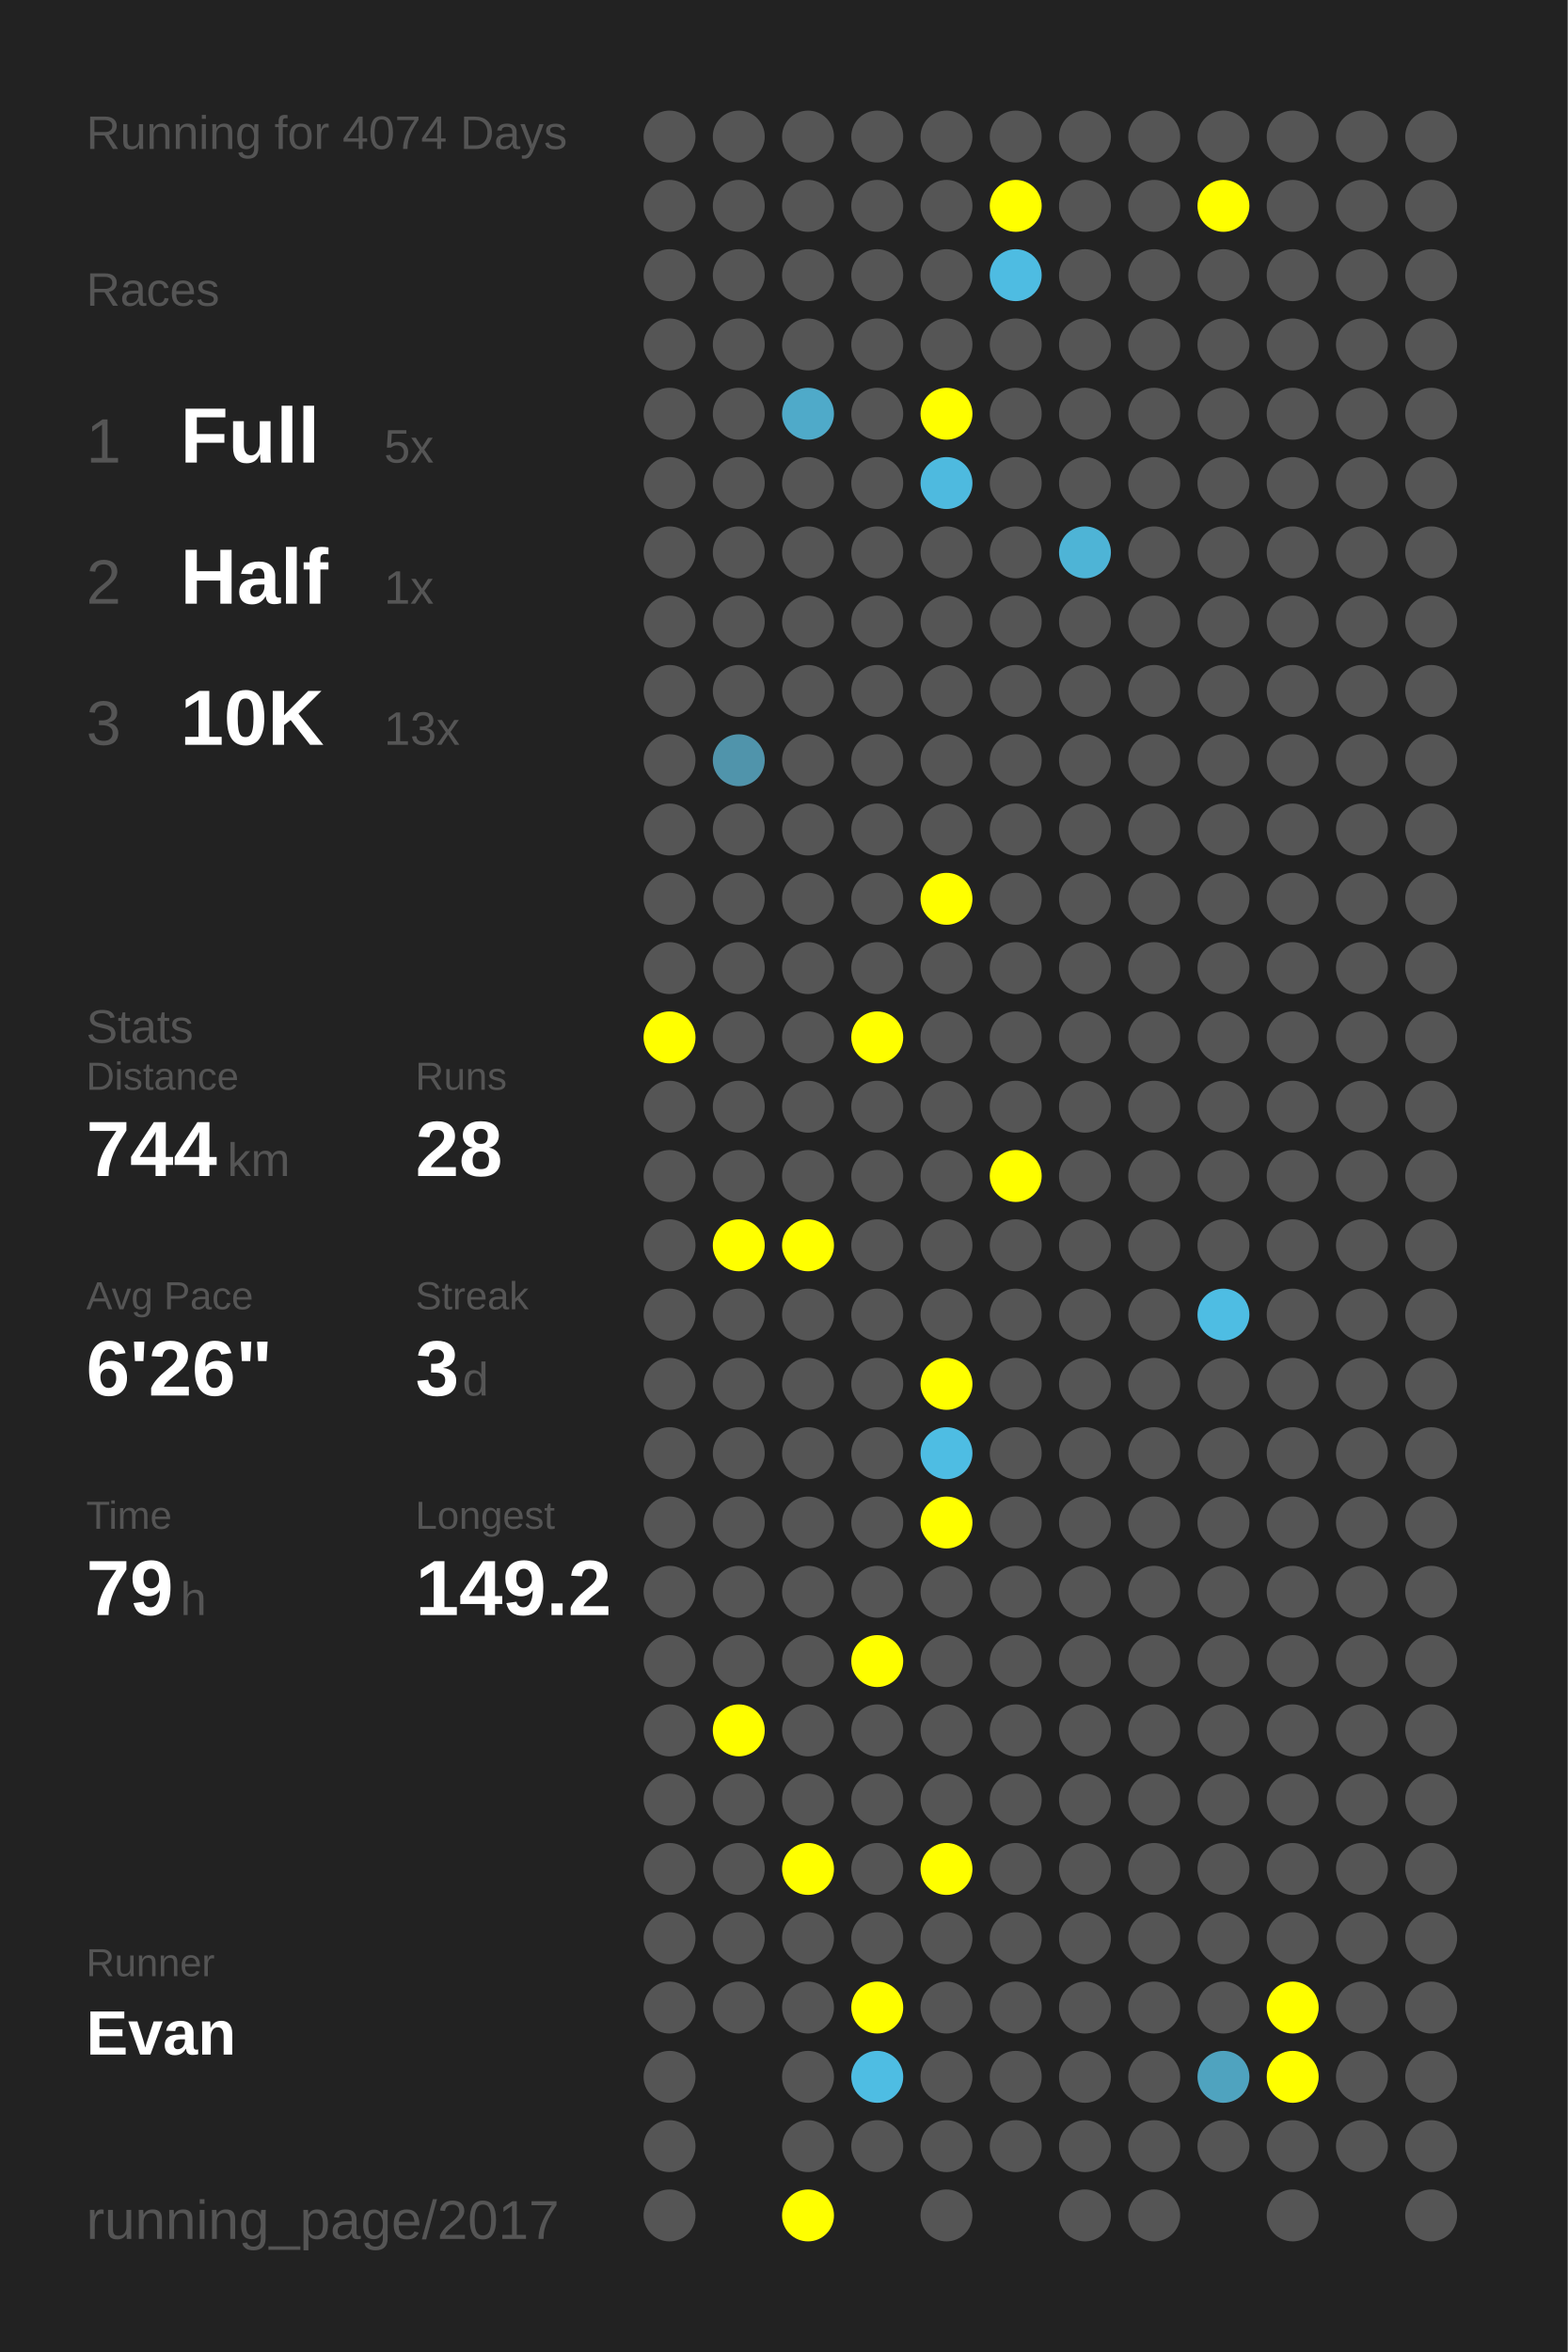
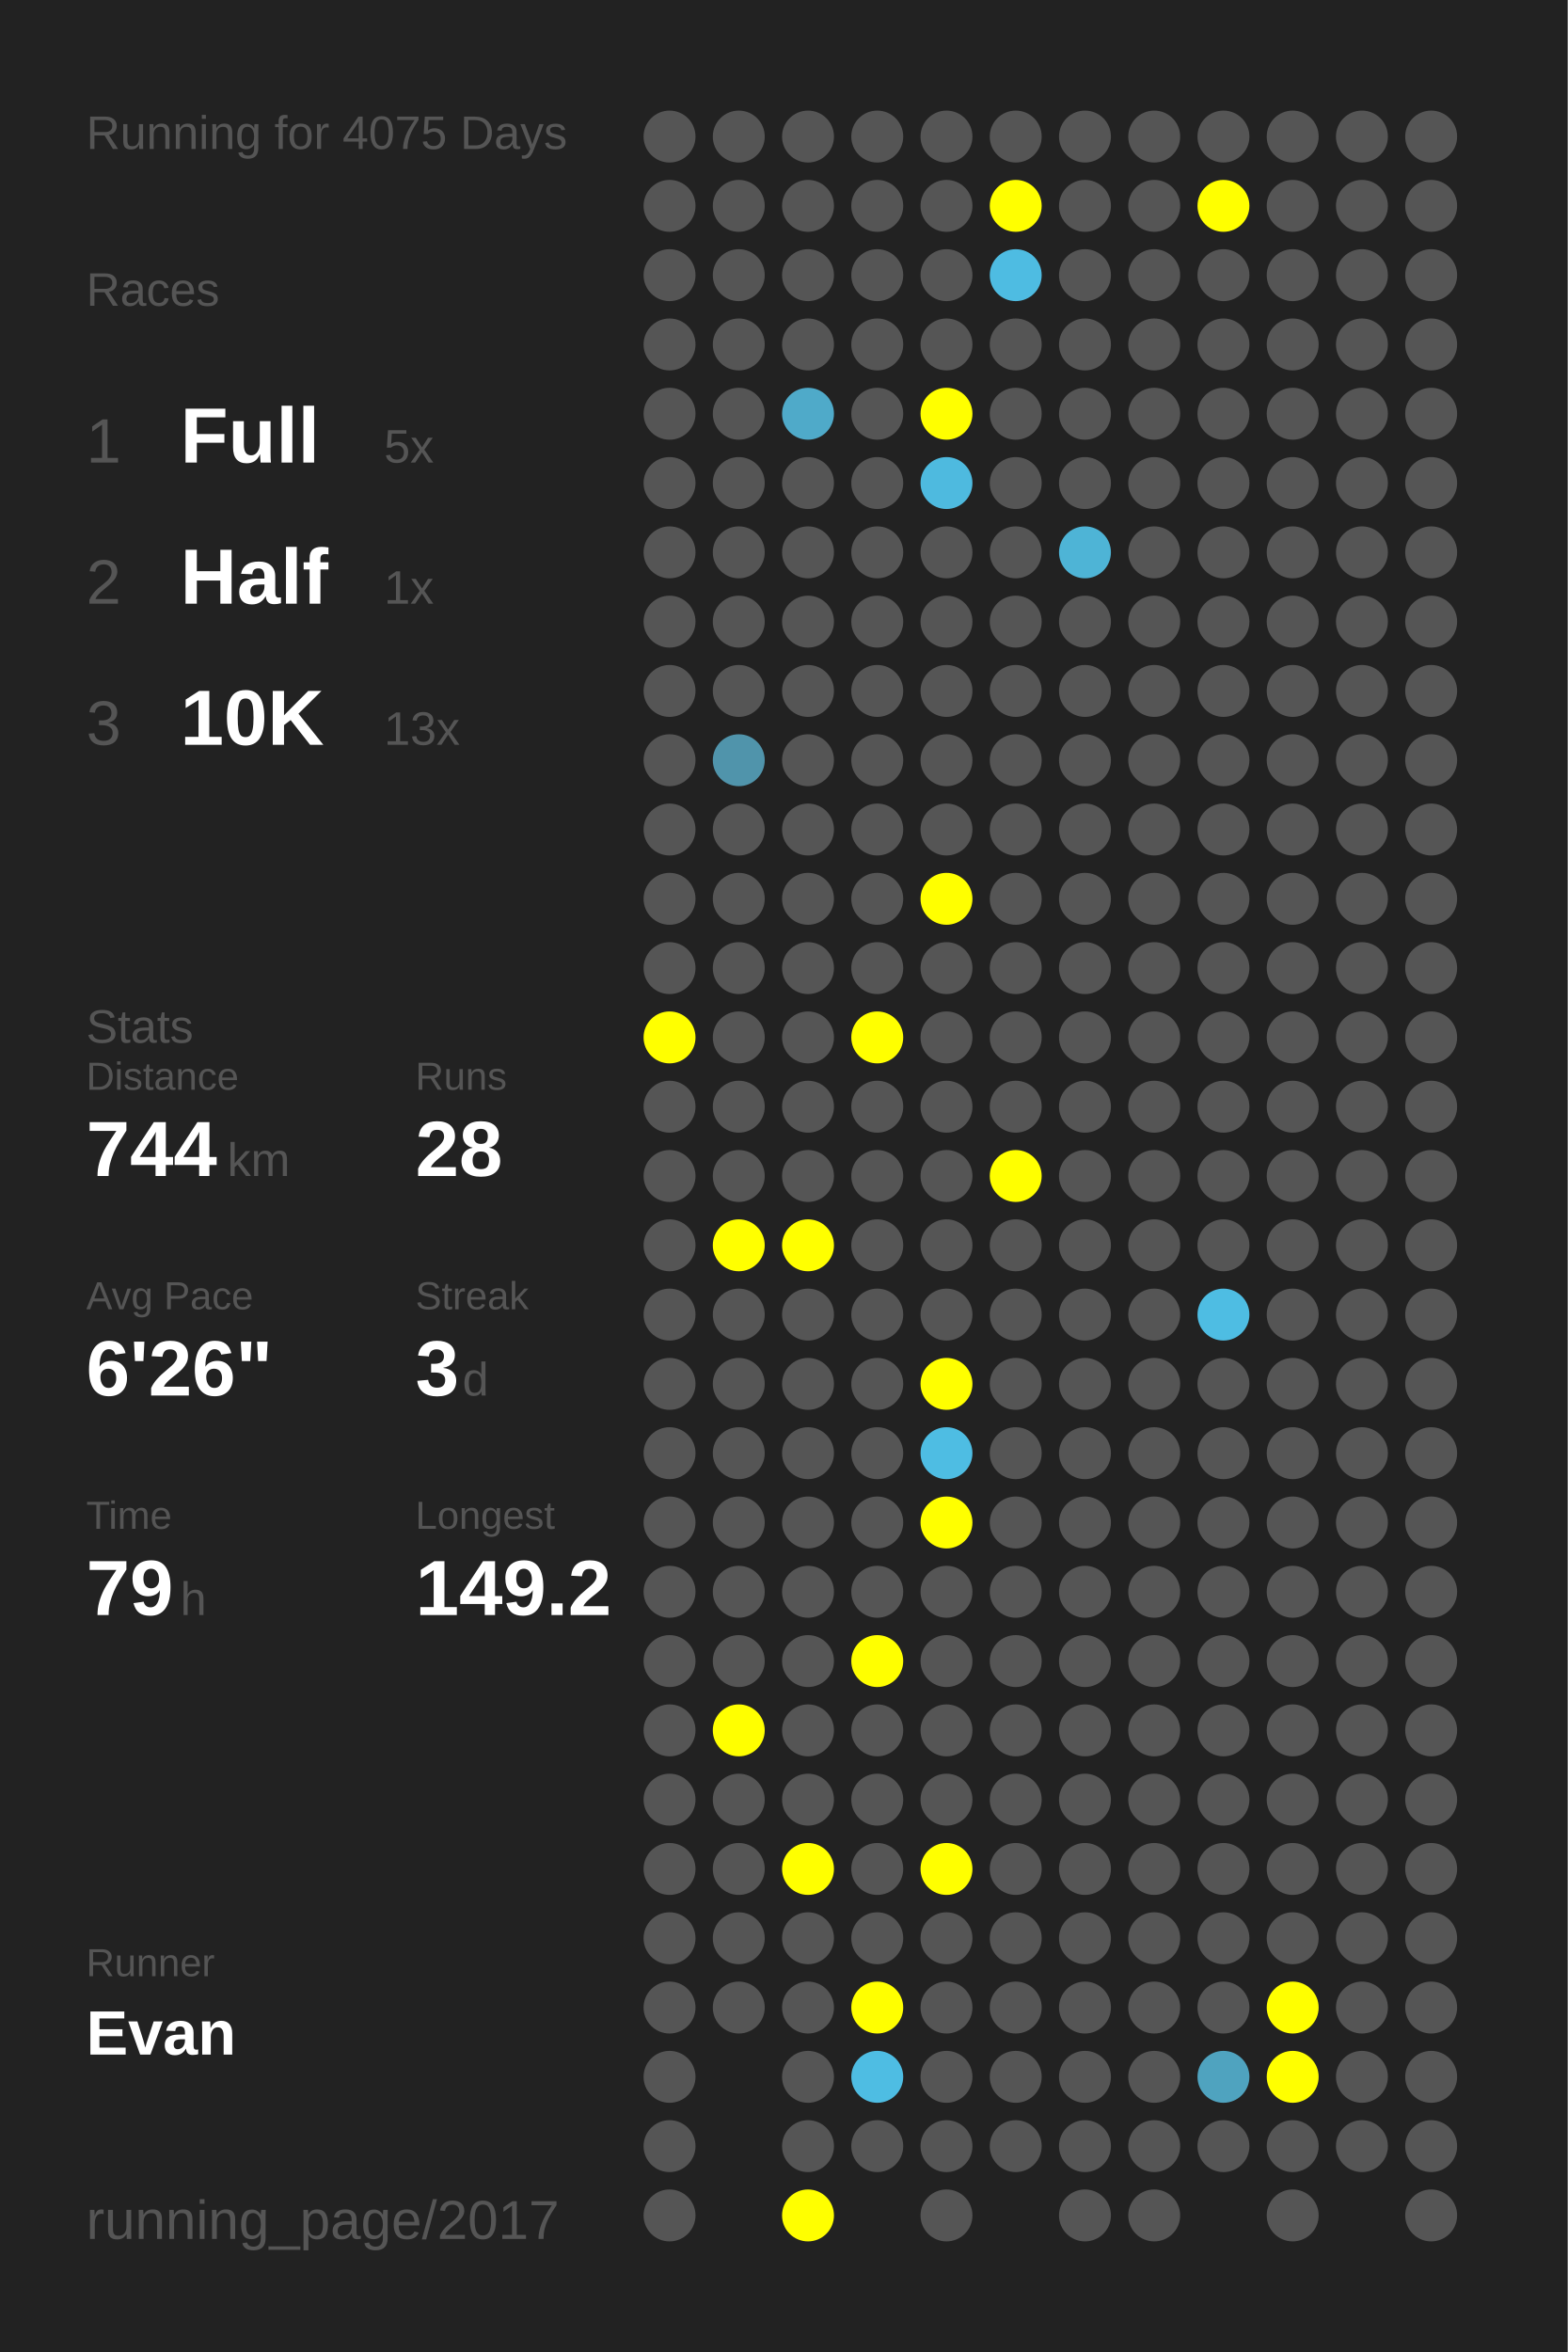
<svg xmlns="http://www.w3.org/2000/svg" baseProfile="full" height="300mm" version="1.1" viewBox="0,0,200,300" width="200mm">
  <defs />
  <rect fill="#222222" height="300" width="200" x="0" y="0" />
-   <text fill="#555555" style="font-size:6px; font-family:Arial;" x="11" y="19">Running for 4074 Days</text>
+   <text fill="#555555" style="font-size:6px; font-family:Arial;" x="11" y="19">Running for 4075 Days</text>
  <text fill="#555555" style="font-size:6px; font-family:Arial;" x="11" y="39">Races</text>
  <text fill="#555555" style="font-size:8px; font-family:Arial;" x="11" y="59">1</text>
  <text fill="#FFFFFF" style="font-size:10px; font-family:Arial; font-weight:bold;" x="23" y="59">Full</text>
  <text fill="#555555" style="font-size:6px; font-family:Arial;" x="49" y="59">5x</text>
  <text fill="#555555" style="font-size:8px; font-family:Arial;" x="11" y="77">2</text>
  <text fill="#FFFFFF" style="font-size:10px; font-family:Arial; font-weight:bold;" x="23" y="77">Half</text>
  <text fill="#555555" style="font-size:6px; font-family:Arial;" x="49" y="77">1x</text>
  <text fill="#555555" style="font-size:8px; font-family:Arial;" x="11" y="95">3</text>
  <text fill="#FFFFFF" style="font-size:10px; font-family:Arial; font-weight:bold;" x="23" y="95">10K</text>
  <text fill="#555555" style="font-size:6px; font-family:Arial;" x="49" y="95">13x</text>
  <text fill="#555555" style="font-size:6px; font-family:Arial;" x="11" y="133">Stats</text>
  <text fill="#555555" style="font-size:5px; font-family:Arial;" x="11" y="139">Distance</text>
  <text fill="#FFFFFF" style="font-size:10px; font-family:Arial; font-weight:bold;" x="11" y="150">744</text>
  <text fill="#555555" style="font-size:6px; font-family:Arial;" x="29" y="150">km</text>
  <text fill="#555555" style="font-size:5px; font-family:Arial;" x="53" y="139">Runs</text>
  <text fill="#FFFFFF" style="font-size:10px; font-family:Arial; font-weight:bold;" x="53" y="150">28</text>
  <text fill="#555555" style="font-size:5px; font-family:Arial;" x="11" y="167">Avg Pace</text>
  <text fill="#FFFFFF" style="font-size:10px; font-family:Arial; font-weight:bold;" x="11" y="178">6'26"</text>
  <text fill="#555555" style="font-size:5px; font-family:Arial;" x="53" y="167">Streak</text>
  <text fill="#FFFFFF" style="font-size:10px; font-family:Arial; font-weight:bold;" x="53" y="178">3</text>
  <text fill="#555555" style="font-size:6px; font-family:Arial;" x="59" y="178">d</text>
  <text fill="#555555" style="font-size:5px; font-family:Arial;" x="11" y="195">Time</text>
  <text fill="#FFFFFF" style="font-size:10px; font-family:Arial; font-weight:bold;" x="11" y="206">79</text>
  <text fill="#555555" style="font-size:6px; font-family:Arial;" x="23" y="206">h</text>
  <text fill="#555555" style="font-size:5px; font-family:Arial;" x="53" y="195">Longest</text>
  <text fill="#FFFFFF" style="font-size:10px; font-family:Arial; font-weight:bold;" x="53" y="206">149.2</text>
  <text fill="#555555" style="font-size:5px; font-family:Arial;" x="11" y="252.065">Runner</text>
  <text fill="#FFFFFF" style="font-size:8px; font-family:Arial; font-weight:bold;" x="11" y="262.065">Evan</text>
  <text fill="#555555" style="font-size:7px; font-family:Arial;" x="11" y="285.581">running_page/2017</text>
  <circle cx="85.417" cy="17.419" fill="#555555" r="3.312" />
  <circle cx="85.417" cy="26.258" fill="#555555" r="3.312" />
  <circle cx="85.417" cy="35.097" fill="#555555" r="3.312" />
  <circle cx="85.417" cy="43.935" fill="#555555" r="3.312" />
  <circle cx="85.417" cy="52.774" fill="#555555" r="3.312" />
  <circle cx="85.417" cy="61.613" fill="#555555" r="3.312" />
  <circle cx="85.417" cy="70.452" fill="#555555" r="3.312" />
  <circle cx="85.417" cy="79.29" fill="#555555" r="3.312" />
  <circle cx="85.417" cy="88.129" fill="#555555" r="3.312" />
  <circle cx="85.417" cy="96.968" fill="#555555" r="3.312" />
  <circle cx="85.417" cy="105.806" fill="#555555" r="3.312" />
  <circle cx="85.417" cy="114.645" fill="#555555" r="3.312" />
  <circle cx="85.417" cy="123.484" fill="#555555" r="3.312" />
  <circle cx="85.417" cy="132.323" fill="#FFFF00" r="3.312" />
  <circle cx="85.417" cy="141.161" fill="#555555" r="3.312" />
  <circle cx="85.417" cy="150" fill="#555555" r="3.312" />
  <circle cx="85.417" cy="158.839" fill="#555555" r="3.312" />
  <circle cx="85.417" cy="167.677" fill="#555555" r="3.312" />
  <circle cx="85.417" cy="176.516" fill="#555555" r="3.312" />
  <circle cx="85.417" cy="185.355" fill="#555555" r="3.312" />
  <circle cx="85.417" cy="194.194" fill="#555555" r="3.312" />
  <circle cx="85.417" cy="203.032" fill="#555555" r="3.312" />
  <circle cx="85.417" cy="211.871" fill="#555555" r="3.312" />
  <circle cx="85.417" cy="220.71" fill="#555555" r="3.312" />
  <circle cx="85.417" cy="229.548" fill="#555555" r="3.312" />
  <circle cx="85.417" cy="238.387" fill="#555555" r="3.312" />
  <circle cx="85.417" cy="247.226" fill="#555555" r="3.312" />
  <circle cx="85.417" cy="256.065" fill="#555555" r="3.312" />
  <circle cx="85.417" cy="264.903" fill="#555555" r="3.312" />
  <circle cx="85.417" cy="273.742" fill="#555555" r="3.312" />
  <circle cx="85.417" cy="282.581" fill="#555555" r="3.312" />
  <circle cx="94.25" cy="17.419" fill="#555555" r="3.312" />
  <circle cx="94.25" cy="26.258" fill="#555555" r="3.312" />
  <circle cx="94.25" cy="35.097" fill="#555555" r="3.312" />
  <circle cx="94.25" cy="43.935" fill="#555555" r="3.312" />
  <circle cx="94.25" cy="52.774" fill="#555555" r="3.312" />
  <circle cx="94.25" cy="61.613" fill="#555555" r="3.312" />
  <circle cx="94.25" cy="70.452" fill="#555555" r="3.312" />
  <circle cx="94.25" cy="79.29" fill="#555555" r="3.312" />
  <circle cx="94.25" cy="88.129" fill="#555555" r="3.312" />
  <circle cx="94.25" cy="96.968" fill="#5094ab" r="3.312" />
  <circle cx="94.25" cy="105.806" fill="#555555" r="3.312" />
  <circle cx="94.25" cy="114.645" fill="#555555" r="3.312" />
  <circle cx="94.25" cy="123.484" fill="#555555" r="3.312" />
  <circle cx="94.25" cy="132.323" fill="#555555" r="3.312" />
  <circle cx="94.25" cy="141.161" fill="#555555" r="3.312" />
  <circle cx="94.25" cy="150" fill="#555555" r="3.312" />
  <circle cx="94.25" cy="158.839" fill="#FFFF00" r="3.312" />
  <circle cx="94.25" cy="167.677" fill="#555555" r="3.312" />
  <circle cx="94.25" cy="176.516" fill="#555555" r="3.312" />
  <circle cx="94.25" cy="185.355" fill="#555555" r="3.312" />
  <circle cx="94.25" cy="194.194" fill="#555555" r="3.312" />
  <circle cx="94.25" cy="203.032" fill="#555555" r="3.312" />
  <circle cx="94.25" cy="211.871" fill="#555555" r="3.312" />
  <circle cx="94.25" cy="220.71" fill="#FFFF00" r="3.312" />
  <circle cx="94.25" cy="229.548" fill="#555555" r="3.312" />
  <circle cx="94.25" cy="238.387" fill="#555555" r="3.312" />
  <circle cx="94.25" cy="247.226" fill="#555555" r="3.312" />
  <circle cx="94.25" cy="256.065" fill="#555555" r="3.312" />
  <circle cx="103.083" cy="17.419" fill="#555555" r="3.312" />
  <circle cx="103.083" cy="26.258" fill="#555555" r="3.312" />
  <circle cx="103.083" cy="35.097" fill="#555555" r="3.312" />
  <circle cx="103.083" cy="43.935" fill="#555555" r="3.312" />
  <circle cx="103.083" cy="52.774" fill="#4faac9" r="3.312" />
  <circle cx="103.083" cy="61.613" fill="#555555" r="3.312" />
  <circle cx="103.083" cy="70.452" fill="#555555" r="3.312" />
  <circle cx="103.083" cy="79.29" fill="#555555" r="3.312" />
  <circle cx="103.083" cy="88.129" fill="#555555" r="3.312" />
  <circle cx="103.083" cy="96.968" fill="#555555" r="3.312" />
  <circle cx="103.083" cy="105.806" fill="#555555" r="3.312" />
  <circle cx="103.083" cy="114.645" fill="#555555" r="3.312" />
  <circle cx="103.083" cy="123.484" fill="#555555" r="3.312" />
  <circle cx="103.083" cy="132.323" fill="#555555" r="3.312" />
  <circle cx="103.083" cy="141.161" fill="#555555" r="3.312" />
  <circle cx="103.083" cy="150" fill="#555555" r="3.312" />
  <circle cx="103.083" cy="158.839" fill="#FFFF00" r="3.312" />
  <circle cx="103.083" cy="167.677" fill="#555555" r="3.312" />
  <circle cx="103.083" cy="176.516" fill="#555555" r="3.312" />
  <circle cx="103.083" cy="185.355" fill="#555555" r="3.312" />
  <circle cx="103.083" cy="194.194" fill="#555555" r="3.312" />
  <circle cx="103.083" cy="203.032" fill="#555555" r="3.312" />
  <circle cx="103.083" cy="211.871" fill="#555555" r="3.312" />
  <circle cx="103.083" cy="220.71" fill="#555555" r="3.312" />
  <circle cx="103.083" cy="229.548" fill="#555555" r="3.312" />
  <circle cx="103.083" cy="238.387" fill="#FFFF00" r="3.312" />
  <circle cx="103.083" cy="247.226" fill="#555555" r="3.312" />
  <circle cx="103.083" cy="256.065" fill="#555555" r="3.312" />
  <circle cx="103.083" cy="264.903" fill="#555555" r="3.312" />
  <circle cx="103.083" cy="273.742" fill="#555555" r="3.312" />
  <circle cx="103.083" cy="282.581" fill="#FFFF00" r="3.312" />
  <circle cx="111.917" cy="17.419" fill="#555555" r="3.312" />
  <circle cx="111.917" cy="26.258" fill="#555555" r="3.312" />
  <circle cx="111.917" cy="35.097" fill="#555555" r="3.312" />
  <circle cx="111.917" cy="43.935" fill="#555555" r="3.312" />
  <circle cx="111.917" cy="52.774" fill="#555555" r="3.312" />
  <circle cx="111.917" cy="61.613" fill="#555555" r="3.312" />
  <circle cx="111.917" cy="70.452" fill="#555555" r="3.312" />
  <circle cx="111.917" cy="79.29" fill="#555555" r="3.312" />
  <circle cx="111.917" cy="88.129" fill="#555555" r="3.312" />
  <circle cx="111.917" cy="96.968" fill="#555555" r="3.312" />
  <circle cx="111.917" cy="105.806" fill="#555555" r="3.312" />
  <circle cx="111.917" cy="114.645" fill="#555555" r="3.312" />
  <circle cx="111.917" cy="123.484" fill="#555555" r="3.312" />
  <circle cx="111.917" cy="132.323" fill="#FFFF00" r="3.312" />
  <circle cx="111.917" cy="141.161" fill="#555555" r="3.312" />
  <circle cx="111.917" cy="150" fill="#555555" r="3.312" />
  <circle cx="111.917" cy="158.839" fill="#555555" r="3.312" />
  <circle cx="111.917" cy="167.677" fill="#555555" r="3.312" />
  <circle cx="111.917" cy="176.516" fill="#555555" r="3.312" />
  <circle cx="111.917" cy="185.355" fill="#555555" r="3.312" />
  <circle cx="111.917" cy="194.194" fill="#555555" r="3.312" />
  <circle cx="111.917" cy="203.032" fill="#555555" r="3.312" />
  <circle cx="111.917" cy="211.871" fill="#FFFF00" r="3.312" />
  <circle cx="111.917" cy="220.71" fill="#555555" r="3.312" />
  <circle cx="111.917" cy="229.548" fill="#555555" r="3.312" />
  <circle cx="111.917" cy="238.387" fill="#555555" r="3.312" />
  <circle cx="111.917" cy="247.226" fill="#555555" r="3.312" />
  <circle cx="111.917" cy="256.065" fill="#FFFF00" r="3.312" />
  <circle cx="111.917" cy="264.903" fill="#4ebde3" r="3.312" />
  <circle cx="111.917" cy="273.742" fill="#555555" r="3.312" />
  <circle cx="120.75" cy="17.419" fill="#555555" r="3.312" />
  <circle cx="120.75" cy="26.258" fill="#555555" r="3.312" />
  <circle cx="120.75" cy="35.097" fill="#555555" r="3.312" />
  <circle cx="120.75" cy="43.935" fill="#555555" r="3.312" />
  <circle cx="120.75" cy="52.774" fill="#FFFF00" r="3.312" />
  <circle cx="120.75" cy="61.613" fill="#4ebadf" r="3.312" />
  <circle cx="120.75" cy="70.452" fill="#555555" r="3.312" />
  <circle cx="120.75" cy="79.29" fill="#555555" r="3.312" />
  <circle cx="120.75" cy="88.129" fill="#555555" r="3.312" />
  <circle cx="120.75" cy="96.968" fill="#555555" r="3.312" />
  <circle cx="120.75" cy="105.806" fill="#555555" r="3.312" />
  <circle cx="120.75" cy="114.645" fill="#FFFF00" r="3.312" />
  <circle cx="120.75" cy="123.484" fill="#555555" r="3.312" />
  <circle cx="120.75" cy="132.323" fill="#555555" r="3.312" />
  <circle cx="120.75" cy="141.161" fill="#555555" r="3.312" />
  <circle cx="120.75" cy="150" fill="#555555" r="3.312" />
  <circle cx="120.75" cy="158.839" fill="#555555" r="3.312" />
  <circle cx="120.75" cy="167.677" fill="#555555" r="3.312" />
  <circle cx="120.75" cy="176.516" fill="#FFFF00" r="3.312" />
  <circle cx="120.75" cy="185.355" fill="#4ebde3" r="3.312" />
  <circle cx="120.75" cy="194.194" fill="#FFFF00" r="3.312" />
  <circle cx="120.75" cy="203.032" fill="#555555" r="3.312" />
  <circle cx="120.75" cy="211.871" fill="#555555" r="3.312" />
  <circle cx="120.75" cy="220.71" fill="#555555" r="3.312" />
  <circle cx="120.75" cy="229.548" fill="#555555" r="3.312" />
  <circle cx="120.75" cy="238.387" fill="#FFFF00" r="3.312" />
  <circle cx="120.75" cy="247.226" fill="#555555" r="3.312" />
  <circle cx="120.75" cy="256.065" fill="#555555" r="3.312" />
  <circle cx="120.75" cy="264.903" fill="#555555" r="3.312" />
  <circle cx="120.75" cy="273.742" fill="#555555" r="3.312" />
  <circle cx="120.75" cy="282.581" fill="#555555" r="3.312" />
  <circle cx="129.583" cy="17.419" fill="#555555" r="3.312" />
  <circle cx="129.583" cy="26.258" fill="#FFFF00" r="3.312" />
  <circle cx="129.583" cy="35.097" fill="#4ebce2" r="3.312" />
  <circle cx="129.583" cy="43.935" fill="#555555" r="3.312" />
  <circle cx="129.583" cy="52.774" fill="#555555" r="3.312" />
  <circle cx="129.583" cy="61.613" fill="#555555" r="3.312" />
  <circle cx="129.583" cy="70.452" fill="#555555" r="3.312" />
  <circle cx="129.583" cy="79.29" fill="#555555" r="3.312" />
  <circle cx="129.583" cy="88.129" fill="#555555" r="3.312" />
  <circle cx="129.583" cy="96.968" fill="#555555" r="3.312" />
  <circle cx="129.583" cy="105.806" fill="#555555" r="3.312" />
  <circle cx="129.583" cy="114.645" fill="#555555" r="3.312" />
  <circle cx="129.583" cy="123.484" fill="#555555" r="3.312" />
  <circle cx="129.583" cy="132.323" fill="#555555" r="3.312" />
  <circle cx="129.583" cy="141.161" fill="#555555" r="3.312" />
  <circle cx="129.583" cy="150" fill="#FFFF00" r="3.312" />
  <circle cx="129.583" cy="158.839" fill="#555555" r="3.312" />
  <circle cx="129.583" cy="167.677" fill="#555555" r="3.312" />
  <circle cx="129.583" cy="176.516" fill="#555555" r="3.312" />
  <circle cx="129.583" cy="185.355" fill="#555555" r="3.312" />
  <circle cx="129.583" cy="194.194" fill="#555555" r="3.312" />
  <circle cx="129.583" cy="203.032" fill="#555555" r="3.312" />
  <circle cx="129.583" cy="211.871" fill="#555555" r="3.312" />
  <circle cx="129.583" cy="220.71" fill="#555555" r="3.312" />
  <circle cx="129.583" cy="229.548" fill="#555555" r="3.312" />
  <circle cx="129.583" cy="238.387" fill="#555555" r="3.312" />
  <circle cx="129.583" cy="247.226" fill="#555555" r="3.312" />
  <circle cx="129.583" cy="256.065" fill="#555555" r="3.312" />
  <circle cx="129.583" cy="264.903" fill="#555555" r="3.312" />
  <circle cx="129.583" cy="273.742" fill="#555555" r="3.312" />
  <circle cx="138.417" cy="17.419" fill="#555555" r="3.312" />
  <circle cx="138.417" cy="26.258" fill="#555555" r="3.312" />
  <circle cx="138.417" cy="35.097" fill="#555555" r="3.312" />
  <circle cx="138.417" cy="43.935" fill="#555555" r="3.312" />
  <circle cx="138.417" cy="52.774" fill="#555555" r="3.312" />
  <circle cx="138.417" cy="61.613" fill="#555555" r="3.312" />
  <circle cx="138.417" cy="70.452" fill="#4eb4d6" r="3.312" />
  <circle cx="138.417" cy="79.29" fill="#555555" r="3.312" />
  <circle cx="138.417" cy="88.129" fill="#555555" r="3.312" />
  <circle cx="138.417" cy="96.968" fill="#555555" r="3.312" />
  <circle cx="138.417" cy="105.806" fill="#555555" r="3.312" />
  <circle cx="138.417" cy="114.645" fill="#555555" r="3.312" />
  <circle cx="138.417" cy="123.484" fill="#555555" r="3.312" />
  <circle cx="138.417" cy="132.323" fill="#555555" r="3.312" />
  <circle cx="138.417" cy="141.161" fill="#555555" r="3.312" />
  <circle cx="138.417" cy="150" fill="#555555" r="3.312" />
  <circle cx="138.417" cy="158.839" fill="#555555" r="3.312" />
  <circle cx="138.417" cy="167.677" fill="#555555" r="3.312" />
  <circle cx="138.417" cy="176.516" fill="#555555" r="3.312" />
  <circle cx="138.417" cy="185.355" fill="#555555" r="3.312" />
  <circle cx="138.417" cy="194.194" fill="#555555" r="3.312" />
  <circle cx="138.417" cy="203.032" fill="#555555" r="3.312" />
  <circle cx="138.417" cy="211.871" fill="#555555" r="3.312" />
  <circle cx="138.417" cy="220.71" fill="#555555" r="3.312" />
  <circle cx="138.417" cy="229.548" fill="#555555" r="3.312" />
  <circle cx="138.417" cy="238.387" fill="#555555" r="3.312" />
  <circle cx="138.417" cy="247.226" fill="#555555" r="3.312" />
  <circle cx="138.417" cy="256.065" fill="#555555" r="3.312" />
  <circle cx="138.417" cy="264.903" fill="#555555" r="3.312" />
  <circle cx="138.417" cy="273.742" fill="#555555" r="3.312" />
  <circle cx="138.417" cy="282.581" fill="#555555" r="3.312" />
  <circle cx="147.25" cy="17.419" fill="#555555" r="3.312" />
  <circle cx="147.25" cy="26.258" fill="#555555" r="3.312" />
  <circle cx="147.25" cy="35.097" fill="#555555" r="3.312" />
  <circle cx="147.25" cy="43.935" fill="#555555" r="3.312" />
  <circle cx="147.25" cy="52.774" fill="#555555" r="3.312" />
  <circle cx="147.25" cy="61.613" fill="#555555" r="3.312" />
  <circle cx="147.25" cy="70.452" fill="#555555" r="3.312" />
  <circle cx="147.25" cy="79.29" fill="#555555" r="3.312" />
  <circle cx="147.25" cy="88.129" fill="#555555" r="3.312" />
  <circle cx="147.25" cy="96.968" fill="#555555" r="3.312" />
  <circle cx="147.25" cy="105.806" fill="#555555" r="3.312" />
  <circle cx="147.25" cy="114.645" fill="#555555" r="3.312" />
  <circle cx="147.25" cy="123.484" fill="#555555" r="3.312" />
  <circle cx="147.25" cy="132.323" fill="#555555" r="3.312" />
  <circle cx="147.25" cy="141.161" fill="#555555" r="3.312" />
  <circle cx="147.25" cy="150" fill="#555555" r="3.312" />
  <circle cx="147.25" cy="158.839" fill="#555555" r="3.312" />
  <circle cx="147.25" cy="167.677" fill="#555555" r="3.312" />
  <circle cx="147.25" cy="176.516" fill="#555555" r="3.312" />
  <circle cx="147.25" cy="185.355" fill="#555555" r="3.312" />
  <circle cx="147.25" cy="194.194" fill="#555555" r="3.312" />
  <circle cx="147.25" cy="203.032" fill="#555555" r="3.312" />
  <circle cx="147.25" cy="211.871" fill="#555555" r="3.312" />
  <circle cx="147.25" cy="220.71" fill="#555555" r="3.312" />
  <circle cx="147.25" cy="229.548" fill="#555555" r="3.312" />
  <circle cx="147.25" cy="238.387" fill="#555555" r="3.312" />
  <circle cx="147.25" cy="247.226" fill="#555555" r="3.312" />
  <circle cx="147.25" cy="256.065" fill="#555555" r="3.312" />
  <circle cx="147.25" cy="264.903" fill="#555555" r="3.312" />
  <circle cx="147.25" cy="273.742" fill="#555555" r="3.312" />
  <circle cx="147.25" cy="282.581" fill="#555555" r="3.312" />
  <circle cx="156.083" cy="17.419" fill="#555555" r="3.312" />
  <circle cx="156.083" cy="26.258" fill="#FFFF00" r="3.312" />
  <circle cx="156.083" cy="35.097" fill="#555555" r="3.312" />
  <circle cx="156.083" cy="43.935" fill="#555555" r="3.312" />
  <circle cx="156.083" cy="52.774" fill="#555555" r="3.312" />
  <circle cx="156.083" cy="61.613" fill="#555555" r="3.312" />
  <circle cx="156.083" cy="70.452" fill="#555555" r="3.312" />
  <circle cx="156.083" cy="79.29" fill="#555555" r="3.312" />
  <circle cx="156.083" cy="88.129" fill="#555555" r="3.312" />
  <circle cx="156.083" cy="96.968" fill="#555555" r="3.312" />
  <circle cx="156.083" cy="105.806" fill="#555555" r="3.312" />
  <circle cx="156.083" cy="114.645" fill="#555555" r="3.312" />
  <circle cx="156.083" cy="123.484" fill="#555555" r="3.312" />
  <circle cx="156.083" cy="132.323" fill="#555555" r="3.312" />
  <circle cx="156.083" cy="141.161" fill="#555555" r="3.312" />
  <circle cx="156.083" cy="150" fill="#555555" r="3.312" />
  <circle cx="156.083" cy="158.839" fill="#555555" r="3.312" />
  <circle cx="156.083" cy="167.677" fill="#4ebde3" r="3.312" />
  <circle cx="156.083" cy="176.516" fill="#555555" r="3.312" />
  <circle cx="156.083" cy="185.355" fill="#555555" r="3.312" />
  <circle cx="156.083" cy="194.194" fill="#555555" r="3.312" />
  <circle cx="156.083" cy="203.032" fill="#555555" r="3.312" />
  <circle cx="156.083" cy="211.871" fill="#555555" r="3.312" />
  <circle cx="156.083" cy="220.71" fill="#555555" r="3.312" />
  <circle cx="156.083" cy="229.548" fill="#555555" r="3.312" />
  <circle cx="156.083" cy="238.387" fill="#555555" r="3.312" />
  <circle cx="156.083" cy="247.226" fill="#555555" r="3.312" />
  <circle cx="156.083" cy="256.065" fill="#555555" r="3.312" />
  <circle cx="156.083" cy="264.903" fill="#4fa3bf" r="3.312" />
  <circle cx="156.083" cy="273.742" fill="#555555" r="3.312" />
  <circle cx="164.917" cy="17.419" fill="#555555" r="3.312" />
  <circle cx="164.917" cy="26.258" fill="#555555" r="3.312" />
  <circle cx="164.917" cy="35.097" fill="#555555" r="3.312" />
  <circle cx="164.917" cy="43.935" fill="#555555" r="3.312" />
  <circle cx="164.917" cy="52.774" fill="#555555" r="3.312" />
  <circle cx="164.917" cy="61.613" fill="#555555" r="3.312" />
  <circle cx="164.917" cy="70.452" fill="#555555" r="3.312" />
  <circle cx="164.917" cy="79.29" fill="#555555" r="3.312" />
  <circle cx="164.917" cy="88.129" fill="#555555" r="3.312" />
  <circle cx="164.917" cy="96.968" fill="#555555" r="3.312" />
  <circle cx="164.917" cy="105.806" fill="#555555" r="3.312" />
  <circle cx="164.917" cy="114.645" fill="#555555" r="3.312" />
  <circle cx="164.917" cy="123.484" fill="#555555" r="3.312" />
  <circle cx="164.917" cy="132.323" fill="#555555" r="3.312" />
  <circle cx="164.917" cy="141.161" fill="#555555" r="3.312" />
  <circle cx="164.917" cy="150" fill="#555555" r="3.312" />
  <circle cx="164.917" cy="158.839" fill="#555555" r="3.312" />
  <circle cx="164.917" cy="167.677" fill="#555555" r="3.312" />
  <circle cx="164.917" cy="176.516" fill="#555555" r="3.312" />
  <circle cx="164.917" cy="185.355" fill="#555555" r="3.312" />
  <circle cx="164.917" cy="194.194" fill="#555555" r="3.312" />
  <circle cx="164.917" cy="203.032" fill="#555555" r="3.312" />
  <circle cx="164.917" cy="211.871" fill="#555555" r="3.312" />
  <circle cx="164.917" cy="220.71" fill="#555555" r="3.312" />
  <circle cx="164.917" cy="229.548" fill="#555555" r="3.312" />
  <circle cx="164.917" cy="238.387" fill="#555555" r="3.312" />
  <circle cx="164.917" cy="247.226" fill="#555555" r="3.312" />
  <circle cx="164.917" cy="256.065" fill="#FFFF00" r="3.312" />
  <circle cx="164.917" cy="264.903" fill="#FFFF00" r="3.312" />
  <circle cx="164.917" cy="273.742" fill="#555555" r="3.312" />
  <circle cx="164.917" cy="282.581" fill="#555555" r="3.312" />
  <circle cx="173.75" cy="17.419" fill="#555555" r="3.312" />
  <circle cx="173.75" cy="26.258" fill="#555555" r="3.312" />
  <circle cx="173.75" cy="35.097" fill="#555555" r="3.312" />
  <circle cx="173.75" cy="43.935" fill="#555555" r="3.312" />
  <circle cx="173.75" cy="52.774" fill="#555555" r="3.312" />
  <circle cx="173.75" cy="61.613" fill="#555555" r="3.312" />
  <circle cx="173.75" cy="70.452" fill="#555555" r="3.312" />
  <circle cx="173.75" cy="79.29" fill="#555555" r="3.312" />
  <circle cx="173.75" cy="88.129" fill="#555555" r="3.312" />
  <circle cx="173.75" cy="96.968" fill="#555555" r="3.312" />
  <circle cx="173.75" cy="105.806" fill="#555555" r="3.312" />
  <circle cx="173.75" cy="114.645" fill="#555555" r="3.312" />
  <circle cx="173.75" cy="123.484" fill="#555555" r="3.312" />
  <circle cx="173.75" cy="132.323" fill="#555555" r="3.312" />
  <circle cx="173.75" cy="141.161" fill="#555555" r="3.312" />
  <circle cx="173.75" cy="150" fill="#555555" r="3.312" />
  <circle cx="173.75" cy="158.839" fill="#555555" r="3.312" />
  <circle cx="173.75" cy="167.677" fill="#555555" r="3.312" />
  <circle cx="173.75" cy="176.516" fill="#555555" r="3.312" />
  <circle cx="173.75" cy="185.355" fill="#555555" r="3.312" />
  <circle cx="173.75" cy="194.194" fill="#555555" r="3.312" />
  <circle cx="173.75" cy="203.032" fill="#555555" r="3.312" />
  <circle cx="173.75" cy="211.871" fill="#555555" r="3.312" />
  <circle cx="173.75" cy="220.71" fill="#555555" r="3.312" />
  <circle cx="173.75" cy="229.548" fill="#555555" r="3.312" />
  <circle cx="173.75" cy="238.387" fill="#555555" r="3.312" />
  <circle cx="173.75" cy="247.226" fill="#555555" r="3.312" />
  <circle cx="173.75" cy="256.065" fill="#555555" r="3.312" />
  <circle cx="173.75" cy="264.903" fill="#555555" r="3.312" />
  <circle cx="173.75" cy="273.742" fill="#555555" r="3.312" />
  <circle cx="182.583" cy="17.419" fill="#555555" r="3.312" />
  <circle cx="182.583" cy="26.258" fill="#555555" r="3.312" />
  <circle cx="182.583" cy="35.097" fill="#555555" r="3.312" />
  <circle cx="182.583" cy="43.935" fill="#555555" r="3.312" />
  <circle cx="182.583" cy="52.774" fill="#555555" r="3.312" />
  <circle cx="182.583" cy="61.613" fill="#555555" r="3.312" />
  <circle cx="182.583" cy="70.452" fill="#555555" r="3.312" />
  <circle cx="182.583" cy="79.29" fill="#555555" r="3.312" />
  <circle cx="182.583" cy="88.129" fill="#555555" r="3.312" />
  <circle cx="182.583" cy="96.968" fill="#555555" r="3.312" />
  <circle cx="182.583" cy="105.806" fill="#555555" r="3.312" />
  <circle cx="182.583" cy="114.645" fill="#555555" r="3.312" />
  <circle cx="182.583" cy="123.484" fill="#555555" r="3.312" />
  <circle cx="182.583" cy="132.323" fill="#555555" r="3.312" />
  <circle cx="182.583" cy="141.161" fill="#555555" r="3.312" />
  <circle cx="182.583" cy="150" fill="#555555" r="3.312" />
  <circle cx="182.583" cy="158.839" fill="#555555" r="3.312" />
  <circle cx="182.583" cy="167.677" fill="#555555" r="3.312" />
  <circle cx="182.583" cy="176.516" fill="#555555" r="3.312" />
  <circle cx="182.583" cy="185.355" fill="#555555" r="3.312" />
  <circle cx="182.583" cy="194.194" fill="#555555" r="3.312" />
  <circle cx="182.583" cy="203.032" fill="#555555" r="3.312" />
  <circle cx="182.583" cy="211.871" fill="#555555" r="3.312" />
  <circle cx="182.583" cy="220.71" fill="#555555" r="3.312" />
  <circle cx="182.583" cy="229.548" fill="#555555" r="3.312" />
  <circle cx="182.583" cy="238.387" fill="#555555" r="3.312" />
  <circle cx="182.583" cy="247.226" fill="#555555" r="3.312" />
  <circle cx="182.583" cy="256.065" fill="#555555" r="3.312" />
  <circle cx="182.583" cy="264.903" fill="#555555" r="3.312" />
  <circle cx="182.583" cy="273.742" fill="#555555" r="3.312" />
  <circle cx="182.583" cy="282.581" fill="#555555" r="3.312" />
</svg>
